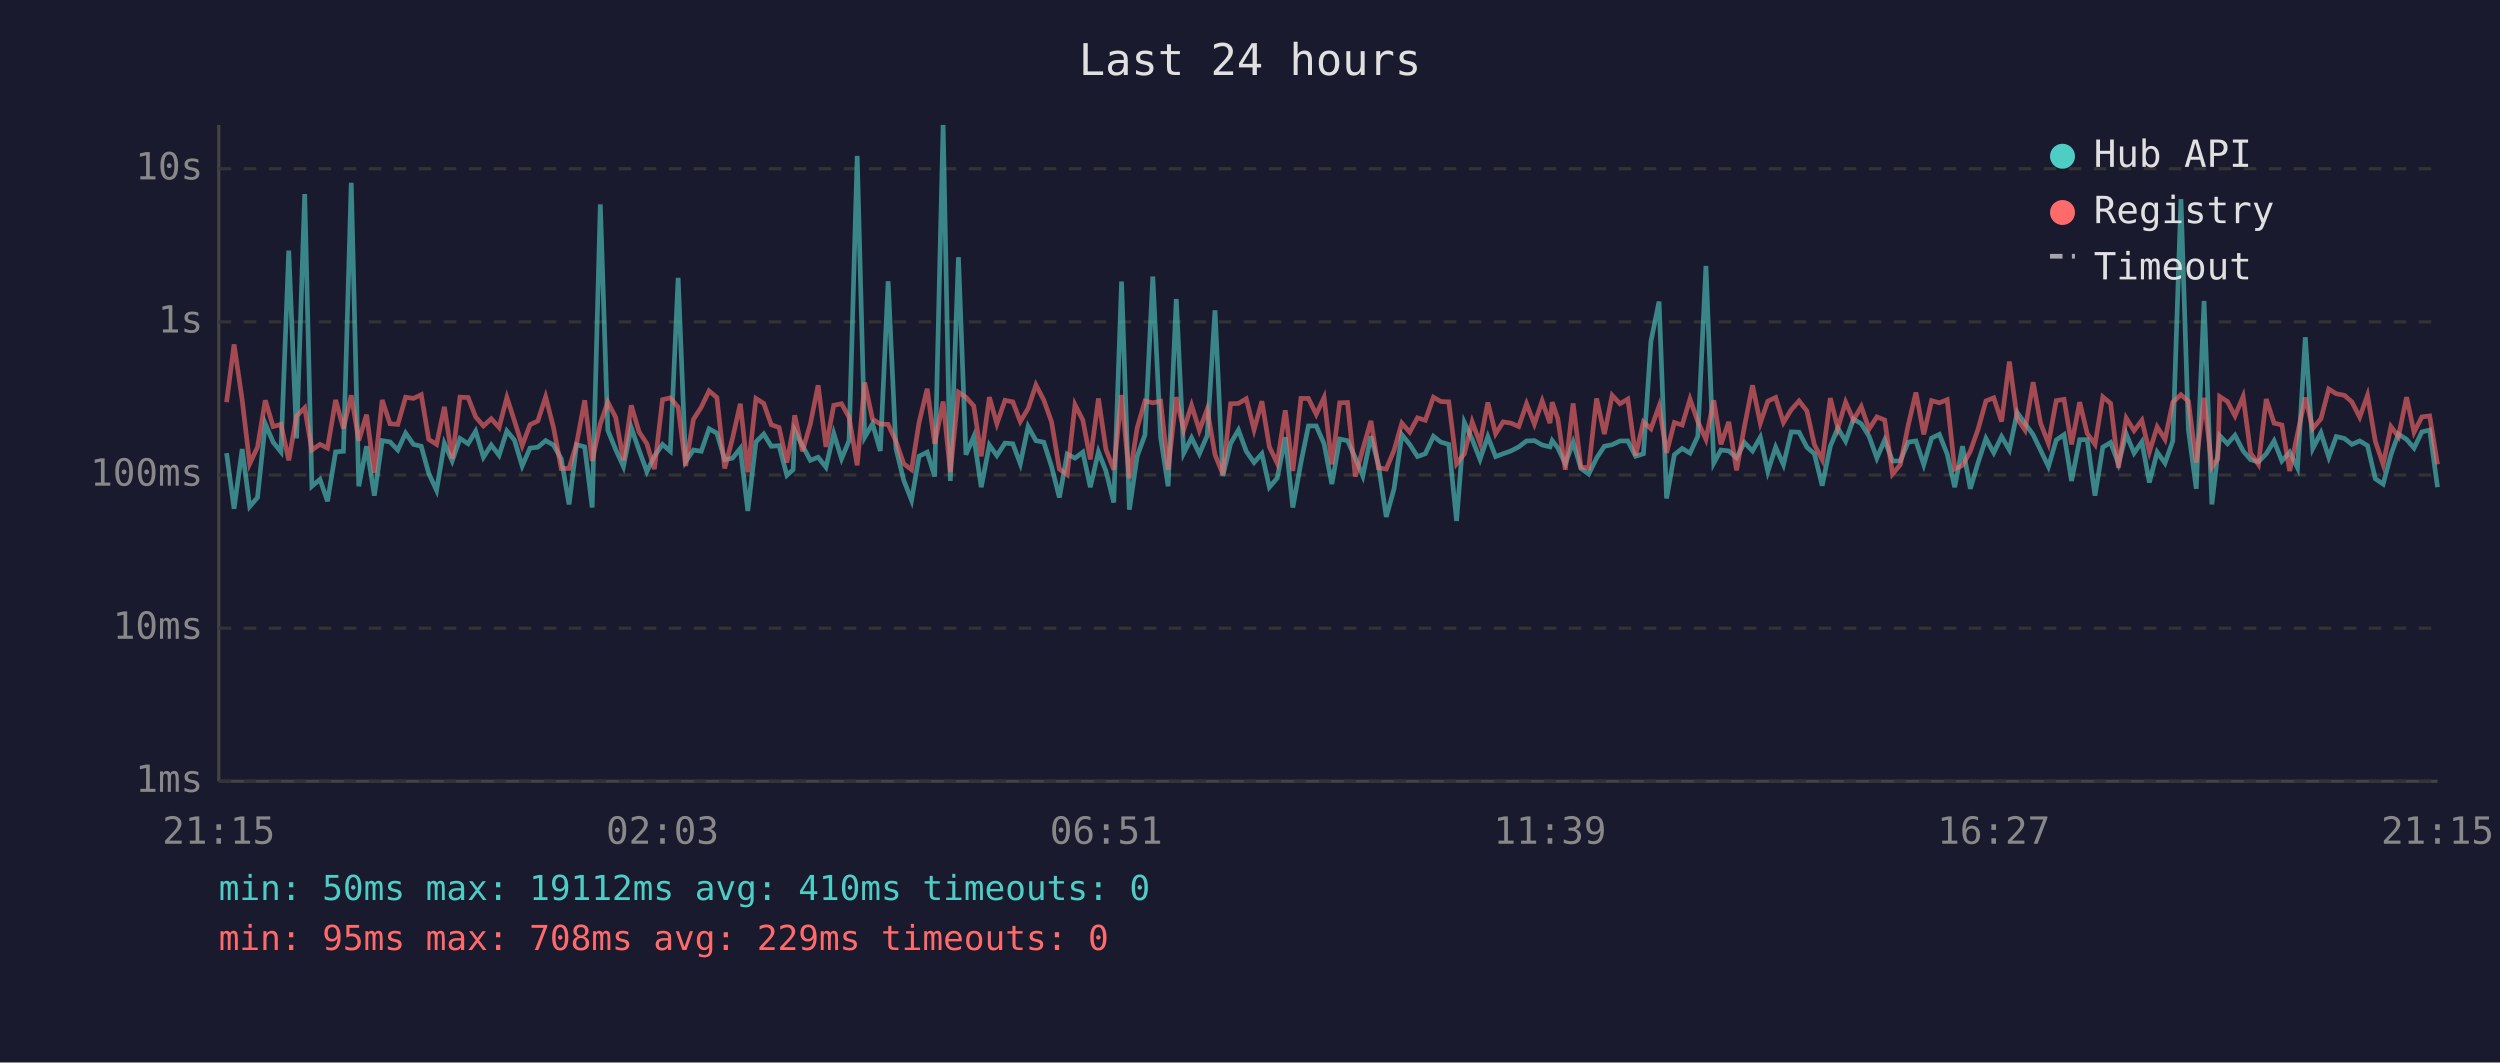
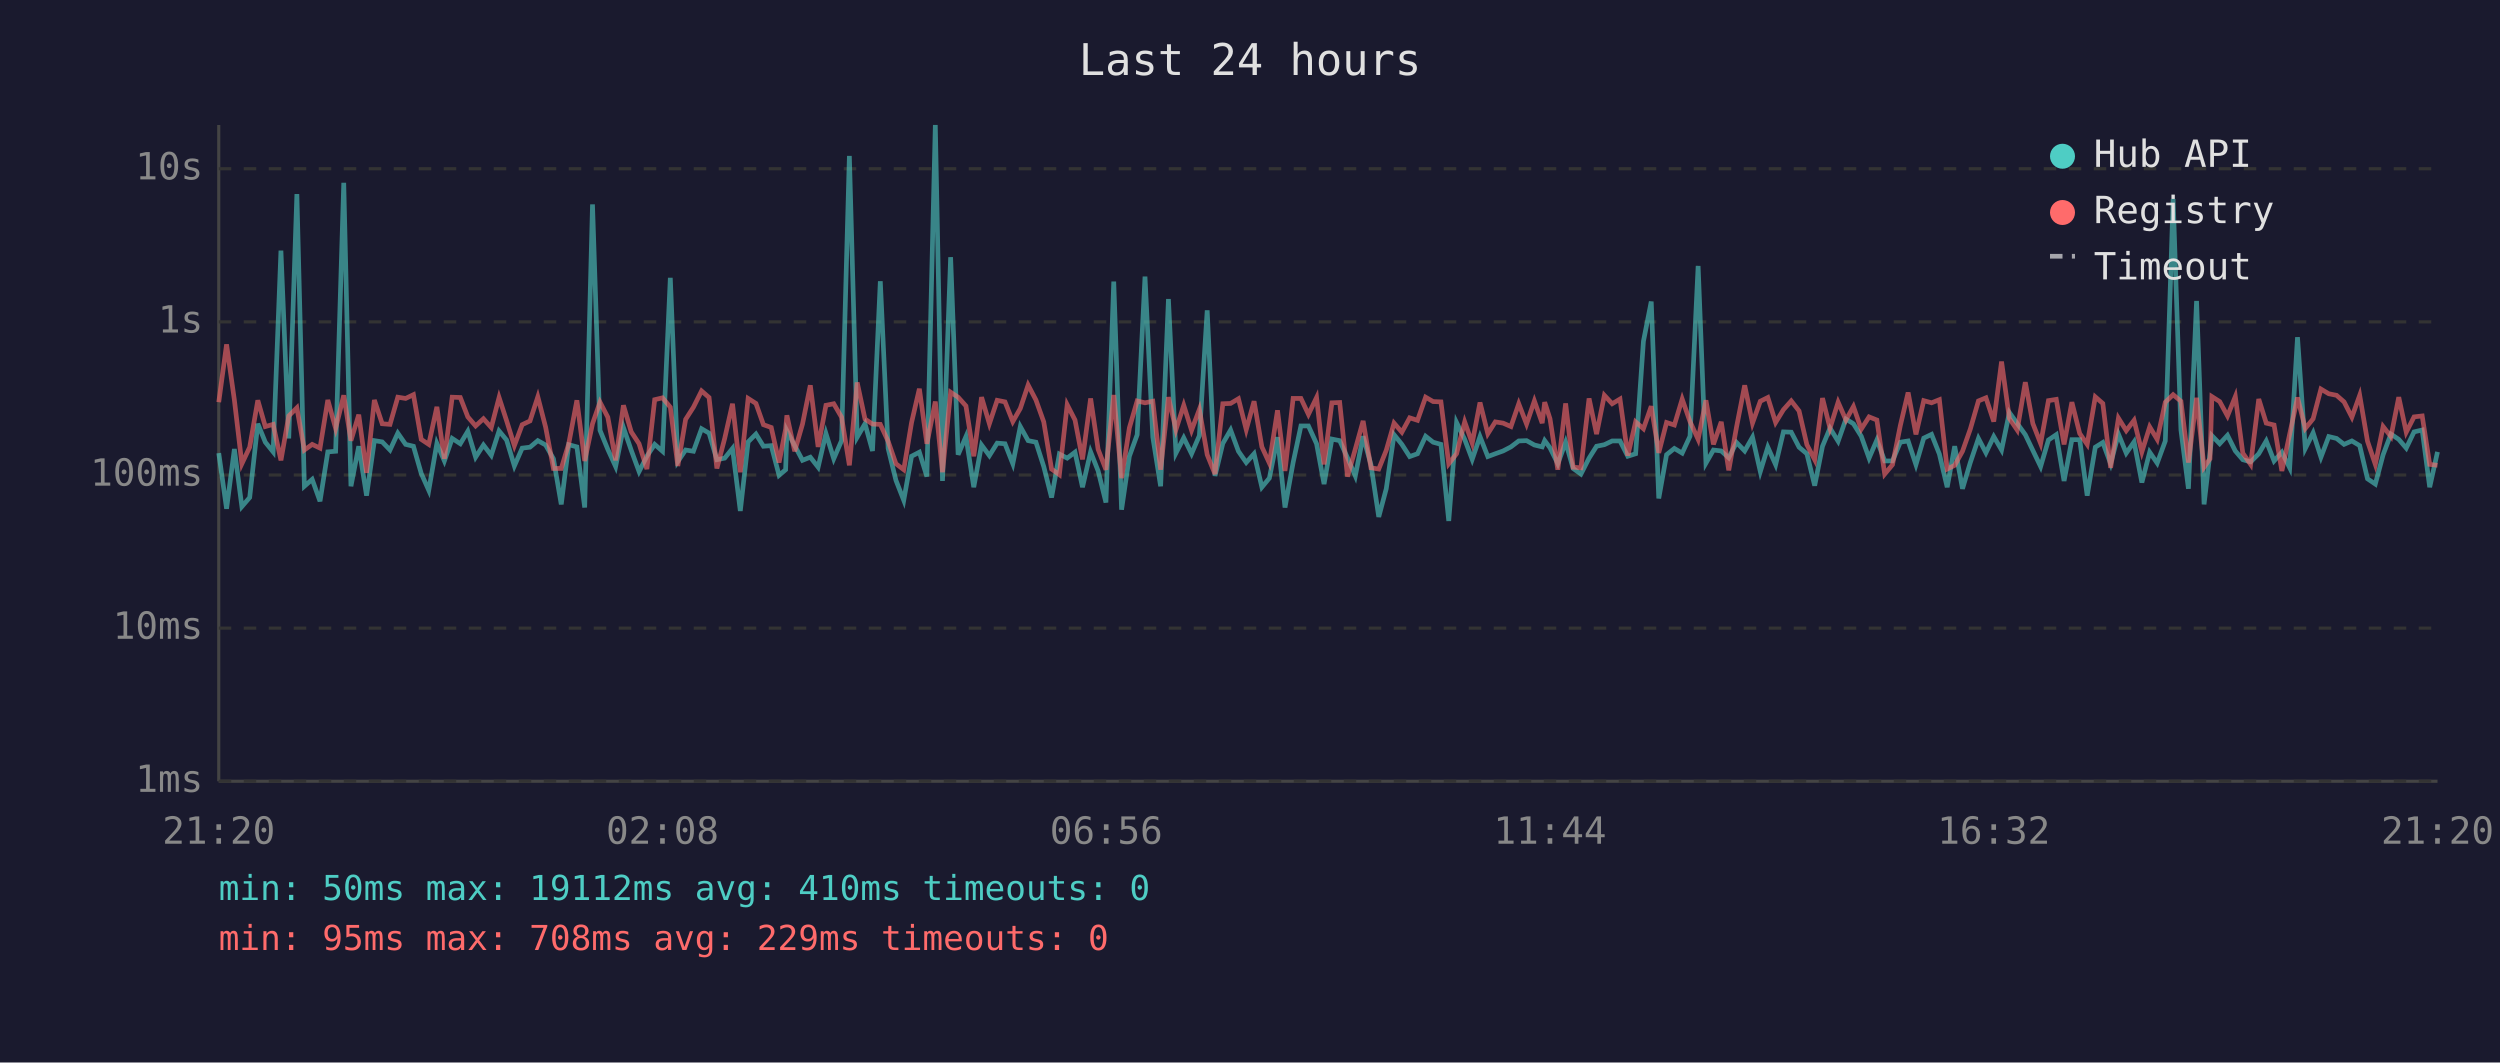
<svg xmlns="http://www.w3.org/2000/svg" viewBox="0 0 800 340" font-family="monospace" font-size="12">
  <rect width="800" height="340" fill="#1a1a2e" />
  <text x="400" y="24" fill="#e0e0e0" font-size="14" text-anchor="middle">Last 24 hours</text>
  <line x1="70" y1="40" x2="70" y2="250" stroke="#444" stroke-width="1" />
  <line x1="70" y1="250" x2="780" y2="250" stroke="#444" stroke-width="1" />
  <line x1="70" y1="250" x2="780" y2="250" stroke="#333" stroke-width="1" stroke-dasharray="4" />
  <text x="65" y="250" fill="#888" text-anchor="end" dominant-baseline="middle">1ms</text>
  <line x1="70" y1="201" x2="780" y2="201" stroke="#333" stroke-width="1" stroke-dasharray="4" />
  <text x="65" y="201" fill="#888" text-anchor="end" dominant-baseline="middle">10ms</text>
  <line x1="70" y1="152" x2="780" y2="152" stroke="#333" stroke-width="1" stroke-dasharray="4" />
  <text x="65" y="152" fill="#888" text-anchor="end" dominant-baseline="middle">100ms</text>
  <line x1="70" y1="103" x2="780" y2="103" stroke="#333" stroke-width="1" stroke-dasharray="4" />
  <text x="65" y="103" fill="#888" text-anchor="end" dominant-baseline="middle">1s</text>
  <line x1="70" y1="54" x2="780" y2="54" stroke="#333" stroke-width="1" stroke-dasharray="4" />
  <text x="65" y="54" fill="#888" text-anchor="end" dominant-baseline="middle">10s</text>
-   <text x="70" y="270" fill="#888" text-anchor="middle">21:15</text>
-   <text x="212" y="270" fill="#888" text-anchor="middle">02:03</text>
-   <text x="354" y="270" fill="#888" text-anchor="middle">06:51</text>
-   <text x="496" y="270" fill="#888" text-anchor="middle">11:39</text>
-   <text x="638" y="270" fill="#888" text-anchor="middle">16:27</text>
-   <text x="780" y="270" fill="#888" text-anchor="middle">21:15</text>
-   <polyline points="72.5,145.0 74.9,162.8 77.5,143.7 79.9,162.1 82.4,159.2 84.9,135.6 87.4,141.5 89.9,144.6 92.4,80.2 94.9,140.3 97.5,62.1 99.8,155.6 102.4,153.4 104.8,160.4 107.4,144.6 109.9,144.4 112.4,58.5 114.8,155.6 117.3,142.8 119.8,158.6 122.3,141.0 124.8,141.4 127.3,144.0 129.8,138.6 132.3,142.2 134.8,142.8 137.2,151.5 139.7,156.9 142.2,141.9 144.7,147.5 147.2,140.3 149.8,142.0 152.2,138.0 154.7,146.3 157.2,142.4 159.7,145.7 162.2,137.9 164.6,140.8 167.1,149.1 169.6,143.4 172.1,143.1 174.6,141.0 177.1,142.4 179.6,146.8 182.1,161.4 184.5,142.3 187.1,143.0 189.5,162.4 192.1,65.4 194.5,137.7 197.0,143.8 199.5,149.3 202.0,136.8 204.5,144.1 207.0,150.9 209.4,146.0 212.0,142.2 214.5,144.4 217.0,88.9 219.4,147.7 221.9,144.0 224.4,144.4 226.9,137.2 229.4,138.6 231.9,147.1 234.4,146.6 236.9,143.5 239.3,163.5 241.9,141.4 244.4,138.9 246.8,142.8 249.3,142.6 251.8,152.1 253.8,150.3 254.3,137.8 256.8,142.6 259.3,147.3 261.8,146.3 264.3,149.5 266.8,138.7 269.3,146.8 271.7,141.0 274.3,49.9 276.7,139.9 279.2,135.6 281.7,144.3 284.2,90.0 286.7,143.5 289.2,153.7 291.7,160.1 294.1,146.0 296.7,144.7 299.1,152.5 301.8,40.0 304.1,153.9 306.7,82.3 309.1,145.5 311.6,139.7 314.0,155.9 316.6,142.4 319.0,145.8 321.6,141.8 324.1,142.0 326.5,148.4 329.0,136.5 331.5,141.0 334.0,141.5 336.5,149.3 339.0,159.2 341.5,145.3 344.0,146.6 346.5,144.7 348.9,155.9 351.5,144.6 353.9,150.7 356.4,160.8 358.9,90.1 361.4,163.1 363.9,146.0 366.4,139.1 368.9,88.5 371.4,139.9 373.8,155.6 376.4,95.7 378.8,145.0 381.3,140.1 383.8,145.2 386.3,139.4 388.8,99.3 391.3,152.3 393.8,141.9 396.3,137.6 398.8,144.4 401.3,148.0 403.8,145.2 406.2,155.9 408.7,153.0 411.3,139.9 413.7,162.4 416.3,148.0 418.7,136.3 421.2,136.3 423.7,142.0 426.2,154.9 428.7,140.5 431.2,141.0 433.7,146.5 436.1,152.3 438.7,139.6 441.1,148.7 443.6,165.4 446.1,156.4 448.6,139.1 451.1,142.2 453.6,146.1 456.1,145.2 458.7,139.6 461.1,141.5 463.6,142.2 466.1,166.7 468.6,135.2 471.1,140.6 473.6,147.0 476.1,139.7 478.6,146.1 481.0,145.2 483.5,144.3 486.0,143.0 488.5,141.1 491.0,141.0 493.5,142.4 496.0,143.0 496.7,141.0 498.5,143.3 500.9,148.4 503.4,141.5 505.9,149.9 508.4,151.7 510.9,146.6 513.4,142.8 515.9,142.3 518.4,141.1 520.9,141.1 523.4,146.0 525.9,145.2 528.3,109.2 530.9,96.5 533.3,159.5 535.8,145.5 538.3,143.5 540.8,145.0 543.3,139.6 545.9,85.1 548.4,148.2 550.7,144.0 553.2,144.3 555.7,146.5 558.2,141.6 560.8,144.3 563.3,139.9 565.7,150.9 568.2,143.1 570.7,148.7 573.2,138.2 575.7,138.3 578.2,143.1 580.6,145.2 583.1,155.4 585.7,142.8 588.1,137.0 590.6,141.2 593.1,134.1 595.6,135.6 598.1,139.6 600.6,146.6 603.1,140.8 605.6,147.5 608.1,147.5 610.6,141.5 613.1,141.1 615.6,148.7 618.1,140.2 620.6,139.0 623.1,145.3 625.5,155.9 628.0,142.8 630.5,156.4 633.0,148.0 635.5,140.3 638.0,144.9 640.5,139.7 643.0,144.0 645.5,132.0 648.0,135.5 650.6,139.1 653.0,144.1 655.5,149.3 658.0,140.8 660.5,139.1 662.9,153.9 665.5,140.7 667.9,140.7 670.4,158.6 672.9,143.1 675.4,141.6 677.9,148.4 680.4,138.9 682.9,145.0 685.4,141.4 687.8,154.4 690.3,144.7 692.8,148.2 695.3,141.1 697.9,63.7 700.3,137.6 702.8,156.4 705.3,96.3 707.8,161.4 709.7,144.9 710.3,139.4 712.8,142.0 715.2,139.3 717.8,144.3 720.2,147.1 722.7,147.8 725.2,145.2 727.7,141.1 730.2,147.5 732.7,144.7 735.2,149.7 737.7,107.9 740.1,143.5 742.7,138.5 745.2,146.3 747.6,139.7 750.2,140.3 752.6,142.2 755.1,141.1 757.6,142.6 760.1,153.2 762.6,154.9 765.1,145.5 767.5,138.9 770.1,140.6 772.5,143.4 775.0,138.2 777.5,137.6 780.0,155.9" fill="none" stroke="#4ecdc4" stroke-width="1.5" opacity="0.6" />
-   <polyline points="72.5,128.7 74.9,110.2 77.5,128.0 79.9,148.4 82.4,143.1 84.9,128.1 87.4,136.5 89.9,135.8 92.4,147.3 94.9,133.1 97.5,130.5 99.8,144.0 102.4,142.2 104.8,143.4 107.4,128.0 109.9,137.1 112.4,126.5 114.8,141.0 117.3,132.7 119.8,151.3 122.3,128.0 124.8,135.6 127.3,135.8 129.8,127.1 132.3,127.5 134.8,126.3 137.2,140.6 139.7,142.2 142.2,130.2 144.7,146.8 147.2,127.1 149.8,127.2 152.2,133.4 154.7,136.3 157.2,134.0 159.7,136.8 162.2,127.2 164.6,134.6 167.1,142.6 169.6,135.9 172.1,134.7 174.6,127.0 177.1,136.7 179.6,149.9 182.1,149.9 184.5,142.0 187.1,128.1 189.5,147.5 192.1,135.6 194.5,128.7 197.0,133.5 199.5,147.3 202.0,129.7 204.5,138.2 207.0,142.0 209.4,150.1 212.0,127.9 214.5,127.3 217.0,130.3 219.4,149.1 221.9,134.2 224.4,130.3 226.9,125.1 229.4,127.2 231.9,149.9 234.4,140.3 236.9,129.2 239.3,151.1 241.9,127.5 244.4,129.1 246.8,135.9 249.3,136.8 251.8,148.0 253.8,137.3 254.3,132.9 256.8,144.4 259.3,135.7 261.8,123.3 264.3,143.0 266.8,129.7 269.3,129.2 271.7,133.5 274.3,148.9 276.7,122.4 279.2,134.1 281.7,135.7 284.2,135.8 286.7,141.2 289.2,148.4 291.7,150.3 294.1,135.2 296.7,124.4 299.1,142.0 301.8,128.5 304.1,151.1 306.7,125.5 309.1,127.1 311.6,129.9 314.0,146.0 316.6,127.1 319.0,135.6 321.6,128.1 324.1,128.6 326.5,134.9 329.0,130.7 331.5,123.2 334.0,128.0 336.5,135.0 339.0,150.1 341.5,151.9 344.0,129.5 346.5,134.4 348.9,147.0 351.5,127.5 353.9,143.8 356.4,150.3 358.9,126.4 361.4,153.0 363.9,136.9 366.4,128.3 368.9,128.9 371.4,128.4 373.8,150.3 376.4,127.1 378.8,137.5 381.3,129.7 383.8,137.7 386.3,131.0 388.8,145.5 391.3,151.7 393.8,129.2 396.3,129.1 398.8,127.6 401.3,137.5 403.8,128.4 406.2,143.0 408.7,148.2 411.3,131.3 413.7,150.7 416.3,127.5 418.7,127.5 421.2,132.6 423.7,127.2 426.2,148.6 428.7,128.9 431.2,128.8 433.7,152.5 436.1,143.7 438.7,134.7 441.1,149.7 443.6,150.1 446.1,144.1 448.6,135.4 451.1,138.3 453.6,133.7 456.1,134.5 458.7,127.1 461.1,128.5 463.6,128.6 466.1,148.4 468.6,145.2 471.1,135.0 473.6,141.8 476.1,128.8 478.6,138.8 481.0,135.0 483.5,135.4 486.0,136.5 488.5,129.2 491.0,135.7 493.5,128.3 496.0,135.4 496.7,128.7 498.5,134.0 500.9,150.3 503.4,129.1 505.9,149.5 508.4,149.7 510.9,127.5 513.4,138.9 515.9,126.5 518.4,129.2 520.9,127.7 523.4,145.8 525.9,135.0 528.3,137.2 530.9,130.0 533.3,144.9 535.8,135.2 538.3,136.0 540.8,127.7 543.3,134.9 545.9,140.6 548.4,128.1 550.7,142.2 553.2,135.0 555.7,150.5 558.2,136.6 560.8,123.3 563.3,135.4 565.7,128.4 568.2,127.2 570.7,135.2 573.2,131.1 575.7,128.3 578.2,131.5 580.6,142.3 583.1,147.1 585.7,127.4 588.1,137.0 590.6,128.7 593.1,134.4 595.6,130.1 598.1,137.3 600.6,133.4 603.1,134.4 605.6,151.7 608.1,148.7 610.6,136.2 613.1,125.6 615.6,139.0 618.1,128.2 620.6,128.9 623.1,127.9 625.5,150.1 628.0,148.9 630.5,144.4 633.0,137.3 635.5,128.3 638.0,127.3 640.5,134.9 643.0,115.7 645.5,133.9 648.0,137.6 650.6,122.3 653.0,135.5 655.5,141.9 658.0,128.2 660.5,127.8 662.9,142.2 665.5,128.7 667.9,138.7 670.4,142.2 672.9,127.0 675.4,129.1 677.9,149.7 680.4,133.8 682.9,137.8 685.4,134.5 687.8,144.6 690.3,136.6 692.8,140.6 695.3,128.7 697.9,126.3 700.3,128.4 702.8,148.0 705.3,127.3 707.8,149.5 709.7,146.8 710.3,126.9 712.8,128.5 715.2,133.1 717.8,126.9 720.2,145.0 722.7,148.6 725.2,127.7 727.7,135.4 730.2,136.0 732.7,150.7 735.2,138.9 737.7,127.2 740.1,137.1 742.7,134.0 745.2,124.5 747.6,126.0 750.2,126.5 752.6,128.6 755.1,133.5 757.6,126.5 760.1,141.2 762.6,148.6 765.1,136.5 767.5,139.7 770.1,127.1 772.5,138.3 775.0,133.4 777.5,133.1 780.0,148.6" fill="none" stroke="#ff6b6b" stroke-width="1.5" opacity="0.6" />
+   <text x="70" y="270" fill="#888" text-anchor="middle">21:20</text>
+   <text x="212" y="270" fill="#888" text-anchor="middle">02:08</text>
+   <text x="354" y="270" fill="#888" text-anchor="middle">06:56</text>
+   <text x="496" y="270" fill="#888" text-anchor="middle">11:44</text>
+   <text x="638" y="270" fill="#888" text-anchor="middle">16:32</text>
+   <text x="780" y="270" fill="#888" text-anchor="middle">21:20</text>
+   <polyline points="70.0,145.0 72.5,162.8 75.0,143.7 77.4,162.1 79.9,159.2 82.5,135.6 84.9,141.5 87.4,144.6 89.9,80.2 92.4,140.3 95.0,62.1 97.4,155.6 99.9,153.4 102.4,160.4 104.9,144.6 107.4,144.4 110.0,58.5 112.3,155.6 114.8,142.8 117.3,158.6 119.8,141.0 122.3,141.4 124.8,144.0 127.3,138.6 129.8,142.2 132.3,142.8 134.8,151.5 137.2,156.9 139.8,141.9 142.2,147.5 144.7,140.3 147.3,142.0 149.7,138.0 152.2,146.3 154.7,142.4 157.2,145.7 159.7,137.9 162.1,140.8 164.6,149.1 167.1,143.4 169.6,143.1 172.1,141.0 174.6,142.4 177.1,146.8 179.6,161.4 182.0,142.3 184.6,143.0 187.1,162.4 189.6,65.4 192.0,137.7 194.5,143.8 197.0,149.3 199.5,136.8 202.0,144.1 204.5,150.9 207.0,146.0 209.5,142.2 212.0,144.4 214.5,88.9 216.9,147.7 219.4,144.0 221.9,144.4 224.5,137.2 226.9,138.6 229.4,147.1 231.9,146.6 234.4,143.5 236.9,163.5 239.4,141.4 241.9,138.9 244.3,142.8 246.8,142.6 249.3,152.1 251.4,150.3 251.8,137.8 254.3,142.6 256.8,147.3 259.3,146.3 261.8,149.5 264.3,138.7 266.8,146.8 269.3,141.0 271.8,49.9 274.3,139.9 276.8,135.6 279.2,144.3 281.7,90.0 284.2,143.5 286.7,153.7 289.2,160.1 291.7,146.0 294.2,144.7 296.6,152.5 299.3,40.0 301.6,153.9 304.2,82.3 306.6,145.5 309.1,139.7 311.6,155.9 314.1,142.4 316.6,145.8 319.1,141.8 321.6,142.0 324.1,148.4 326.5,136.5 329.0,141.0 331.5,141.5 334.0,149.3 336.5,159.2 339.0,145.3 341.5,146.6 344.0,144.7 346.4,155.9 349.0,144.6 351.4,150.7 353.9,160.8 356.4,90.1 358.9,163.1 361.4,146.0 363.9,139.1 366.4,88.5 368.9,139.9 371.4,155.6 373.9,95.7 376.3,145.0 378.8,140.1 381.3,145.2 383.8,139.4 386.3,99.3 388.8,152.3 391.3,141.9 393.8,137.6 396.3,144.4 398.8,148.0 401.3,145.2 403.8,155.9 406.2,153.0 408.8,139.9 411.2,162.4 413.8,148.0 416.3,136.3 418.7,136.3 421.3,142.0 423.7,154.9 426.2,140.5 428.7,141.0 431.2,146.5 433.7,152.3 436.2,139.6 438.7,148.7 441.2,165.4 443.6,156.4 446.1,139.1 448.6,142.2 451.1,146.1 453.6,145.2 456.2,139.6 458.6,141.5 461.1,142.2 463.6,166.7 466.1,135.2 468.7,140.6 471.1,147.0 473.6,139.7 476.1,146.1 478.5,145.2 481.0,144.3 483.5,143.0 486.0,141.1 488.5,141.0 491.0,142.4 493.5,143.0 494.3,141.0 496.0,143.3 498.5,148.4 501.0,141.5 503.4,149.9 505.9,151.7 508.5,146.6 510.9,142.8 513.4,142.3 515.9,141.1 518.4,141.1 520.9,146.0 523.4,145.2 525.9,109.2 528.4,96.5 530.8,159.5 533.3,145.5 535.8,143.5 538.3,145.0 540.8,139.6 543.4,85.1 545.9,148.2 548.3,144.0 550.8,144.3 553.2,146.5 555.7,141.6 558.3,144.3 560.8,139.9 563.3,150.9 565.7,143.1 568.2,148.7 570.7,138.2 573.2,138.3 575.7,143.1 578.2,145.2 580.7,155.4 583.2,142.8 585.6,137.0 588.2,141.2 590.7,134.1 593.1,135.6 595.6,139.6 598.1,146.6 600.6,140.8 603.1,147.5 605.6,147.5 608.1,141.5 610.6,141.1 613.1,148.7 615.6,140.2 618.1,139.0 620.6,145.3 623.1,155.9 625.5,142.8 628.0,156.4 630.5,148.0 633.1,140.3 635.5,144.9 638.0,139.7 640.5,144.0 643.0,132.0 645.5,135.5 648.1,139.1 650.5,144.1 653.0,149.3 655.5,140.8 658.0,139.1 660.5,153.9 663.0,140.7 665.5,140.7 667.9,158.6 670.5,143.1 672.9,141.6 675.4,148.4 677.9,138.9 680.4,145.0 682.9,141.4 685.4,154.4 687.9,144.7 690.3,148.2 692.9,141.1 695.4,63.7 697.9,137.6 700.3,156.4 702.9,96.3 705.3,161.4 707.2,144.9 707.8,139.4 710.3,142.0 712.8,139.3 715.3,144.3 717.7,147.1 720.2,147.8 722.8,145.2 725.2,141.1 727.7,147.5 730.2,144.7 732.7,149.7 735.2,107.9 737.7,143.5 740.2,138.5 742.7,146.3 745.2,139.7 747.7,140.3 750.1,142.2 752.6,141.1 755.1,142.6 757.6,153.2 760.1,154.9 762.6,145.5 765.1,138.9 767.6,140.6 770.0,143.4 772.5,138.2 775.1,137.6 777.5,155.9 780.0,144.6" fill="none" stroke="#4ecdc4" stroke-width="1.5" opacity="0.6" />
+   <polyline points="70.0,128.7 72.5,110.2 75.0,128.0 77.4,148.4 79.9,143.1 82.5,128.1 84.9,136.5 87.4,135.8 89.9,147.3 92.4,133.1 95.0,130.5 97.4,144.0 99.9,142.2 102.4,143.4 104.9,128.0 107.4,137.1 110.0,126.5 112.3,141.0 114.8,132.7 117.3,151.3 119.8,128.0 122.3,135.6 124.8,135.8 127.3,127.1 129.8,127.5 132.3,126.3 134.8,140.6 137.2,142.2 139.8,130.2 142.2,146.8 144.7,127.1 147.3,127.2 149.7,133.4 152.2,136.3 154.7,134.0 157.2,136.8 159.7,127.2 162.1,134.6 164.6,142.6 167.1,135.9 169.6,134.7 172.1,127.0 174.6,136.7 177.1,149.9 179.6,149.9 182.0,142.0 184.6,128.1 187.1,147.5 189.6,135.6 192.0,128.7 194.5,133.5 197.0,147.3 199.5,129.7 202.0,138.2 204.5,142.0 207.0,150.1 209.5,127.9 212.0,127.3 214.5,130.3 216.9,149.1 219.4,134.2 221.9,130.3 224.5,125.1 226.9,127.2 229.4,149.9 231.9,140.3 234.4,129.2 236.9,151.1 239.4,127.5 241.9,129.1 244.3,135.9 246.8,136.8 249.3,148.0 251.4,137.3 251.8,132.9 254.3,144.4 256.8,135.7 259.3,123.3 261.8,143.0 264.3,129.7 266.8,129.2 269.3,133.5 271.8,148.9 274.3,122.4 276.8,134.1 279.2,135.7 281.7,135.8 284.2,141.2 286.7,148.4 289.2,150.3 291.7,135.2 294.2,124.4 296.6,142.0 299.3,128.5 301.6,151.1 304.2,125.5 306.6,127.1 309.1,129.9 311.6,146.0 314.1,127.1 316.6,135.6 319.1,128.1 321.6,128.6 324.1,134.9 326.5,130.7 329.0,123.2 331.5,128.0 334.0,135.0 336.5,150.1 339.0,151.9 341.5,129.5 344.0,134.4 346.4,147.0 349.0,127.5 351.4,143.8 353.9,150.3 356.4,126.4 358.9,153.0 361.4,136.9 363.9,128.3 366.4,128.9 368.9,128.4 371.4,150.3 373.9,127.1 376.3,137.5 378.8,129.7 381.3,137.7 383.8,131.0 386.3,145.5 388.8,151.7 391.3,129.2 393.8,129.1 396.3,127.6 398.8,137.5 401.3,128.4 403.8,143.0 406.2,148.2 408.8,131.3 411.2,150.7 413.8,127.5 416.3,127.5 418.7,132.6 421.3,127.2 423.7,148.6 426.2,128.9 428.7,128.8 431.2,152.5 433.7,143.7 436.2,134.7 438.7,149.7 441.2,150.1 443.6,144.1 446.1,135.4 448.6,138.3 451.1,133.7 453.6,134.5 456.2,127.1 458.6,128.5 461.1,128.6 463.6,148.4 466.1,145.2 468.7,135.0 471.1,141.8 473.6,128.8 476.1,138.8 478.5,135.0 481.0,135.4 483.5,136.5 486.0,129.2 488.5,135.7 491.0,128.3 493.5,135.4 494.3,128.7 496.0,134.0 498.5,150.3 501.0,129.1 503.4,149.5 505.9,149.7 508.5,127.5 510.9,138.9 513.4,126.5 515.9,129.2 518.4,127.7 520.9,145.8 523.4,135.0 525.9,137.2 528.4,130.0 530.8,144.9 533.3,135.2 535.8,136.0 538.3,127.7 540.8,134.9 543.4,140.6 545.9,128.1 548.3,142.2 550.8,135.0 553.2,150.5 555.7,136.6 558.3,123.3 560.8,135.4 563.3,128.4 565.7,127.2 568.2,135.2 570.7,131.1 573.2,128.3 575.7,131.5 578.2,142.3 580.7,147.1 583.2,127.4 585.6,137.0 588.2,128.7 590.7,134.4 593.1,130.1 595.6,137.3 598.1,133.4 600.6,134.4 603.1,151.7 605.6,148.7 608.1,136.2 610.6,125.6 613.1,139.0 615.6,128.2 618.1,128.9 620.6,127.9 623.1,150.1 625.5,148.9 628.0,144.4 630.5,137.3 633.1,128.3 635.5,127.3 638.0,134.9 640.5,115.7 643.0,133.9 645.5,137.6 648.1,122.3 650.5,135.5 653.0,141.9 655.5,128.2 658.0,127.8 660.5,142.2 663.0,128.7 665.5,138.7 667.9,142.2 670.5,127.0 672.9,129.1 675.4,149.7 677.9,133.8 680.4,137.8 682.9,134.5 685.4,144.6 687.9,136.6 690.3,140.6 692.9,128.7 695.4,126.3 697.9,128.4 700.3,148.0 702.9,127.3 705.3,149.5 707.2,146.8 707.8,126.9 710.3,128.5 712.8,133.1 715.3,126.9 717.7,145.0 720.2,148.6 722.8,127.7 725.2,135.4 727.7,136.0 730.2,150.7 732.7,138.9 735.2,127.2 737.7,137.1 740.2,134.0 742.7,124.5 745.2,126.0 747.7,126.5 750.1,128.6 752.6,133.5 755.1,126.5 757.6,141.2 760.1,148.6 762.6,136.5 765.1,139.7 767.6,127.1 770.0,138.3 772.5,133.4 775.1,133.1 777.5,148.6 780.0,148.9" fill="none" stroke="#ff6b6b" stroke-width="1.5" opacity="0.6" />
  <circle cx="660" cy="50" r="4" fill="#4ecdc4" />
  <text x="670" y="50" fill="#e0e0e0" dominant-baseline="middle">Hub API</text>
  <circle cx="660" cy="68" r="4" fill="#ff6b6b" />
  <text x="670" y="68" fill="#e0e0e0" dominant-baseline="middle">Registry</text>
  <line x1="656" y1="82" x2="664" y2="82" stroke="#e0e0e0" stroke-width="1.5" stroke-dasharray="4,3" opacity="0.7" />
  <text x="670" y="86" fill="#e0e0e0" dominant-baseline="middle">Timeout</text>
  <text x="70" y="288" fill="#4ecdc4" font-size="11">min: 50ms  max: 19112ms  avg: 410ms  timeouts: 0</text>
  <text x="70" y="304" fill="#ff6b6b" font-size="11">min: 95ms  max: 708ms  avg: 229ms  timeouts: 0</text>
</svg>
